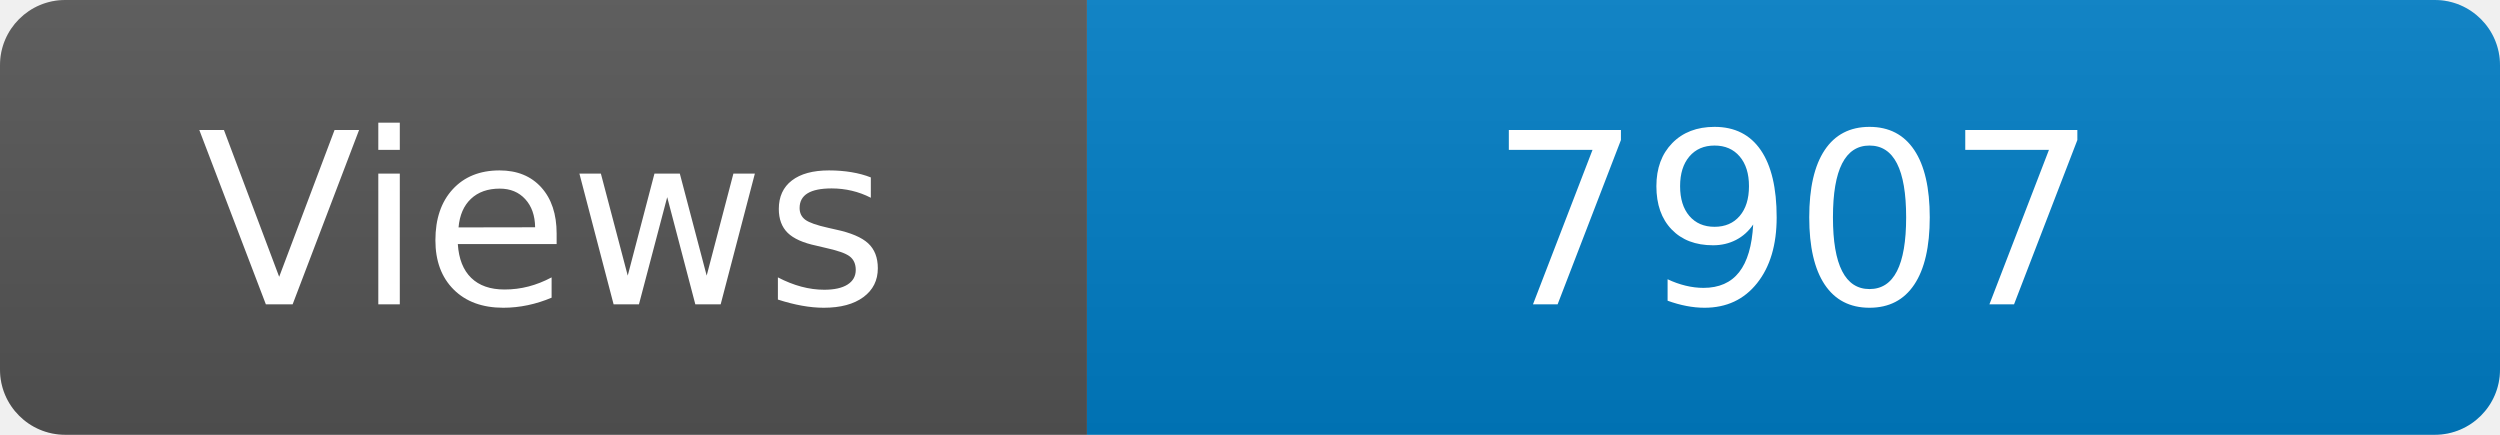
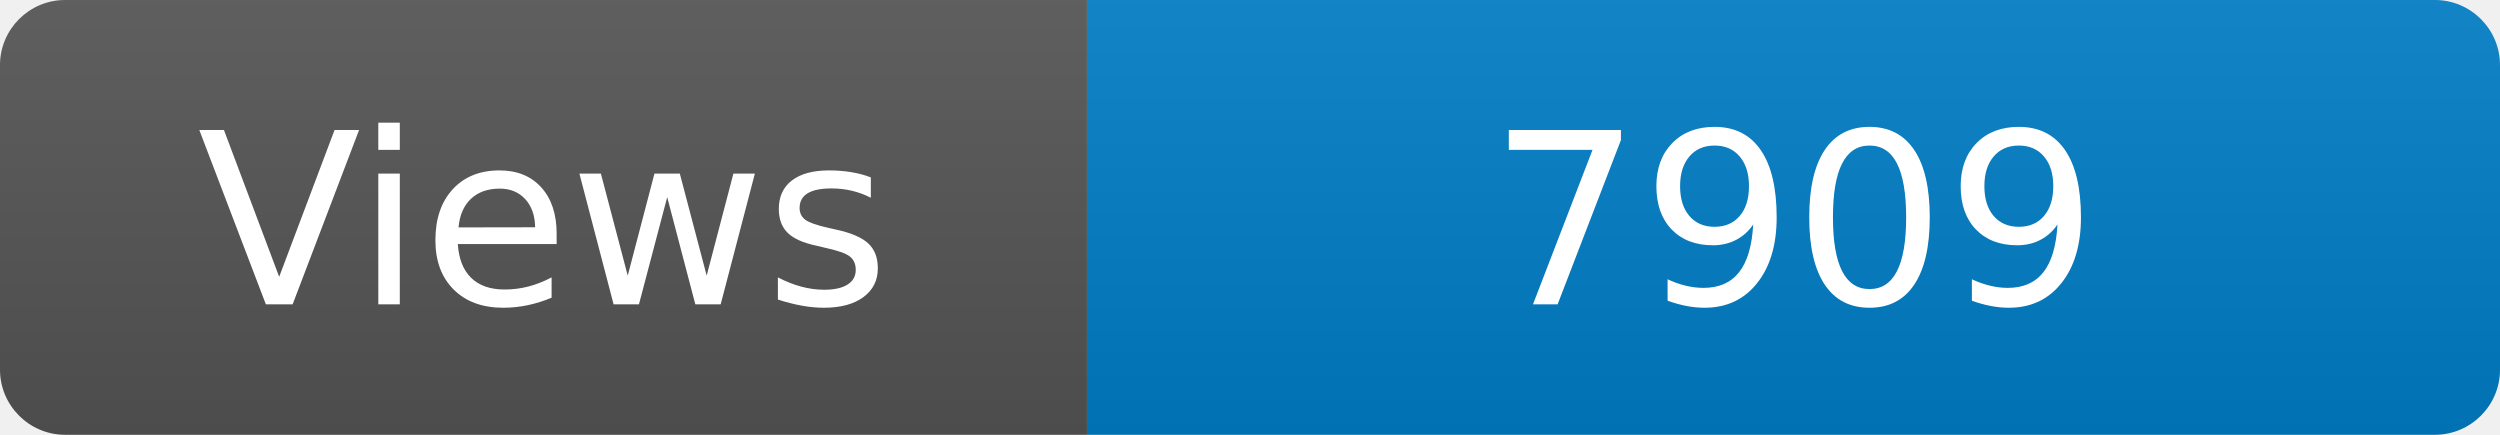
<svg xmlns="http://www.w3.org/2000/svg" width="115" height="20" role="img" aria-label="Maintained?: yes">
  <linearGradient id="s" x2="0" y2="100%">
    <stop offset="0" stop-color="#bbb" stop-opacity=".1" />
    <stop offset="1" stop-opacity=".1" />
  </linearGradient>
  <clipPath id="r">
    <rect width="115" height="20" rx="3" fill="#fff" />
  </clipPath>
  <g clip-path="url(#r)">
    <rect width="50" height="20" fill="#555" />
    <rect x="50" width="160" height="20" fill="#007ec6" />
    <rect width="115" height="20" fill="url(#s)" />
  </g>
  <g fill="#fff" text-anchor="middle" font-family="Verdana,Geneva,DejaVu Sans,sans-serif" font-size="110">
    <text x="250" y="140" transform="scale(.1)" fill="#fff">Views</text>
-     <text x="825" y="140" transform="scale(.1)" fill="#fff">7907</text>
+     <text x="825" y="140" transform="scale(.1)" fill="#fff">7909</text>
  </g>
</svg>
